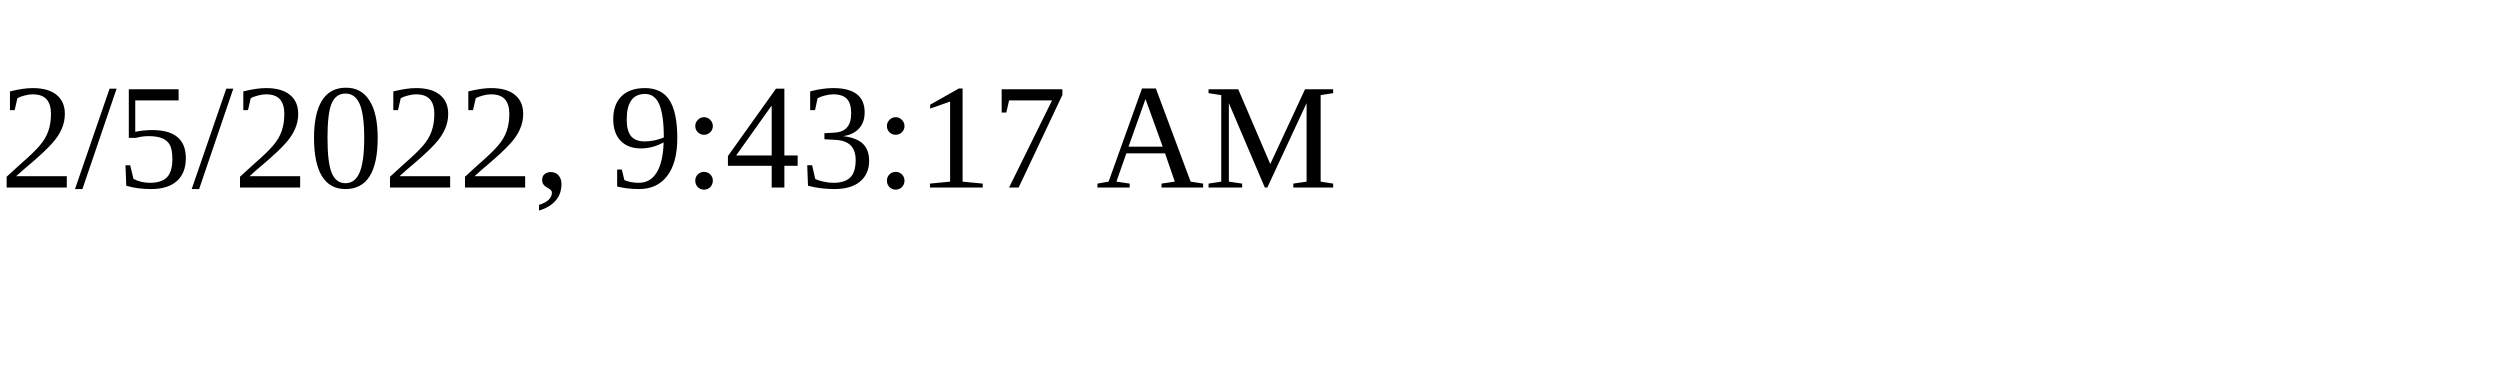
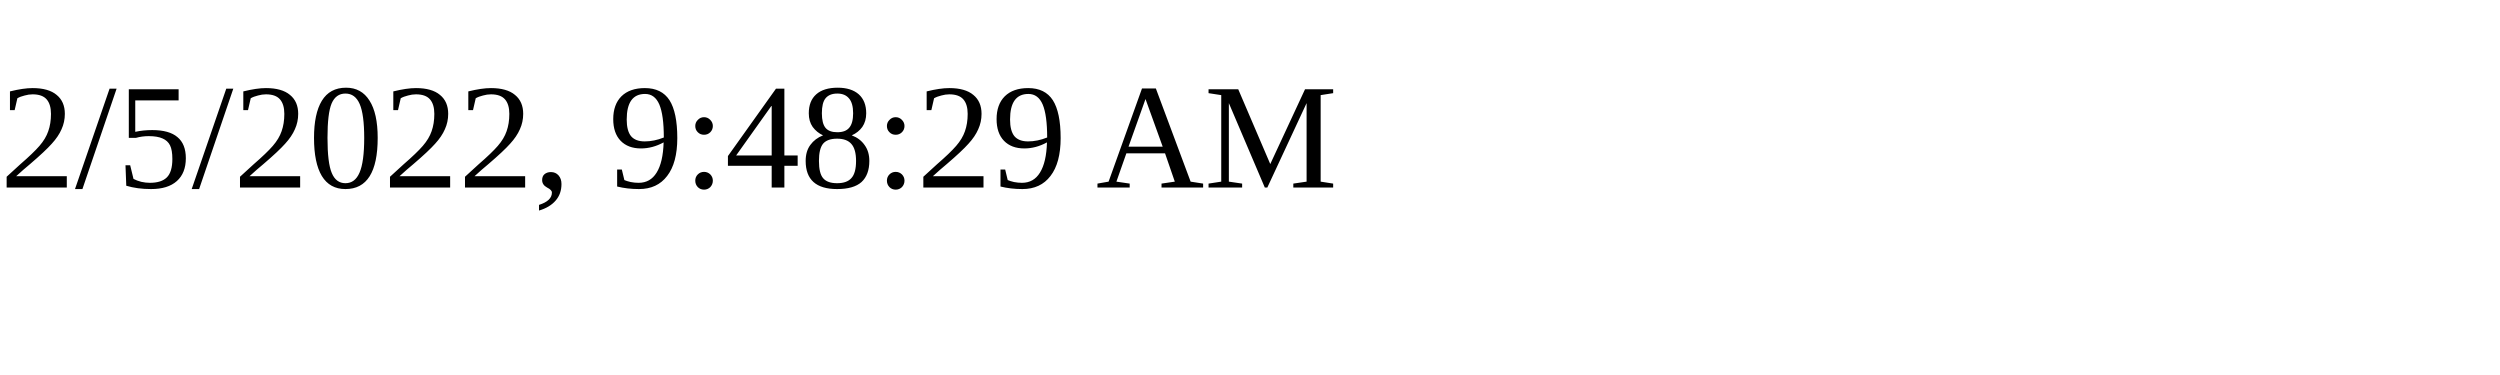
<svg xmlns="http://www.w3.org/2000/svg" height="30" width="200">
-   <text x="0" y="15">2/5/2022, 9:43:17 AM</text>
+   <text x="0" y="15">2/5/2022, 9:48:29 AM</text>
</svg>
